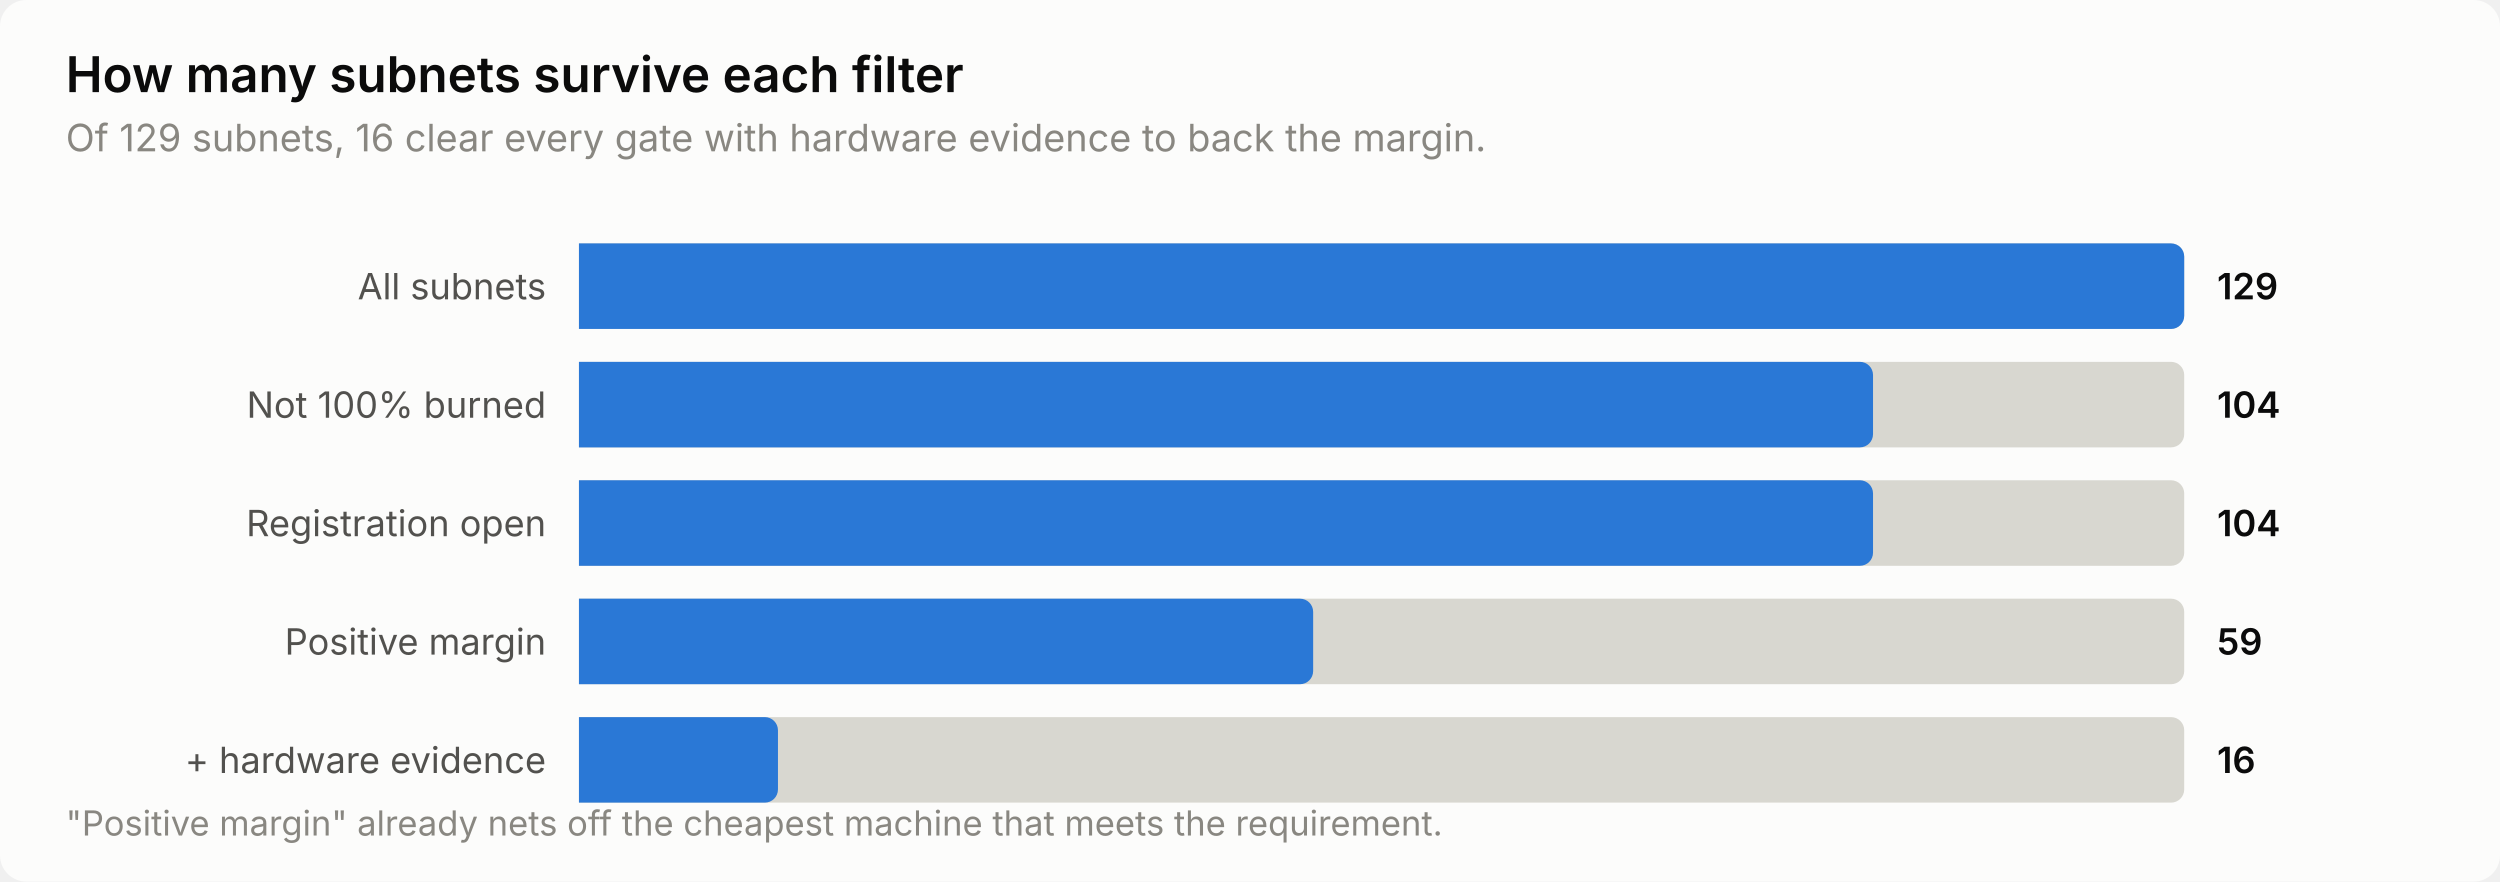
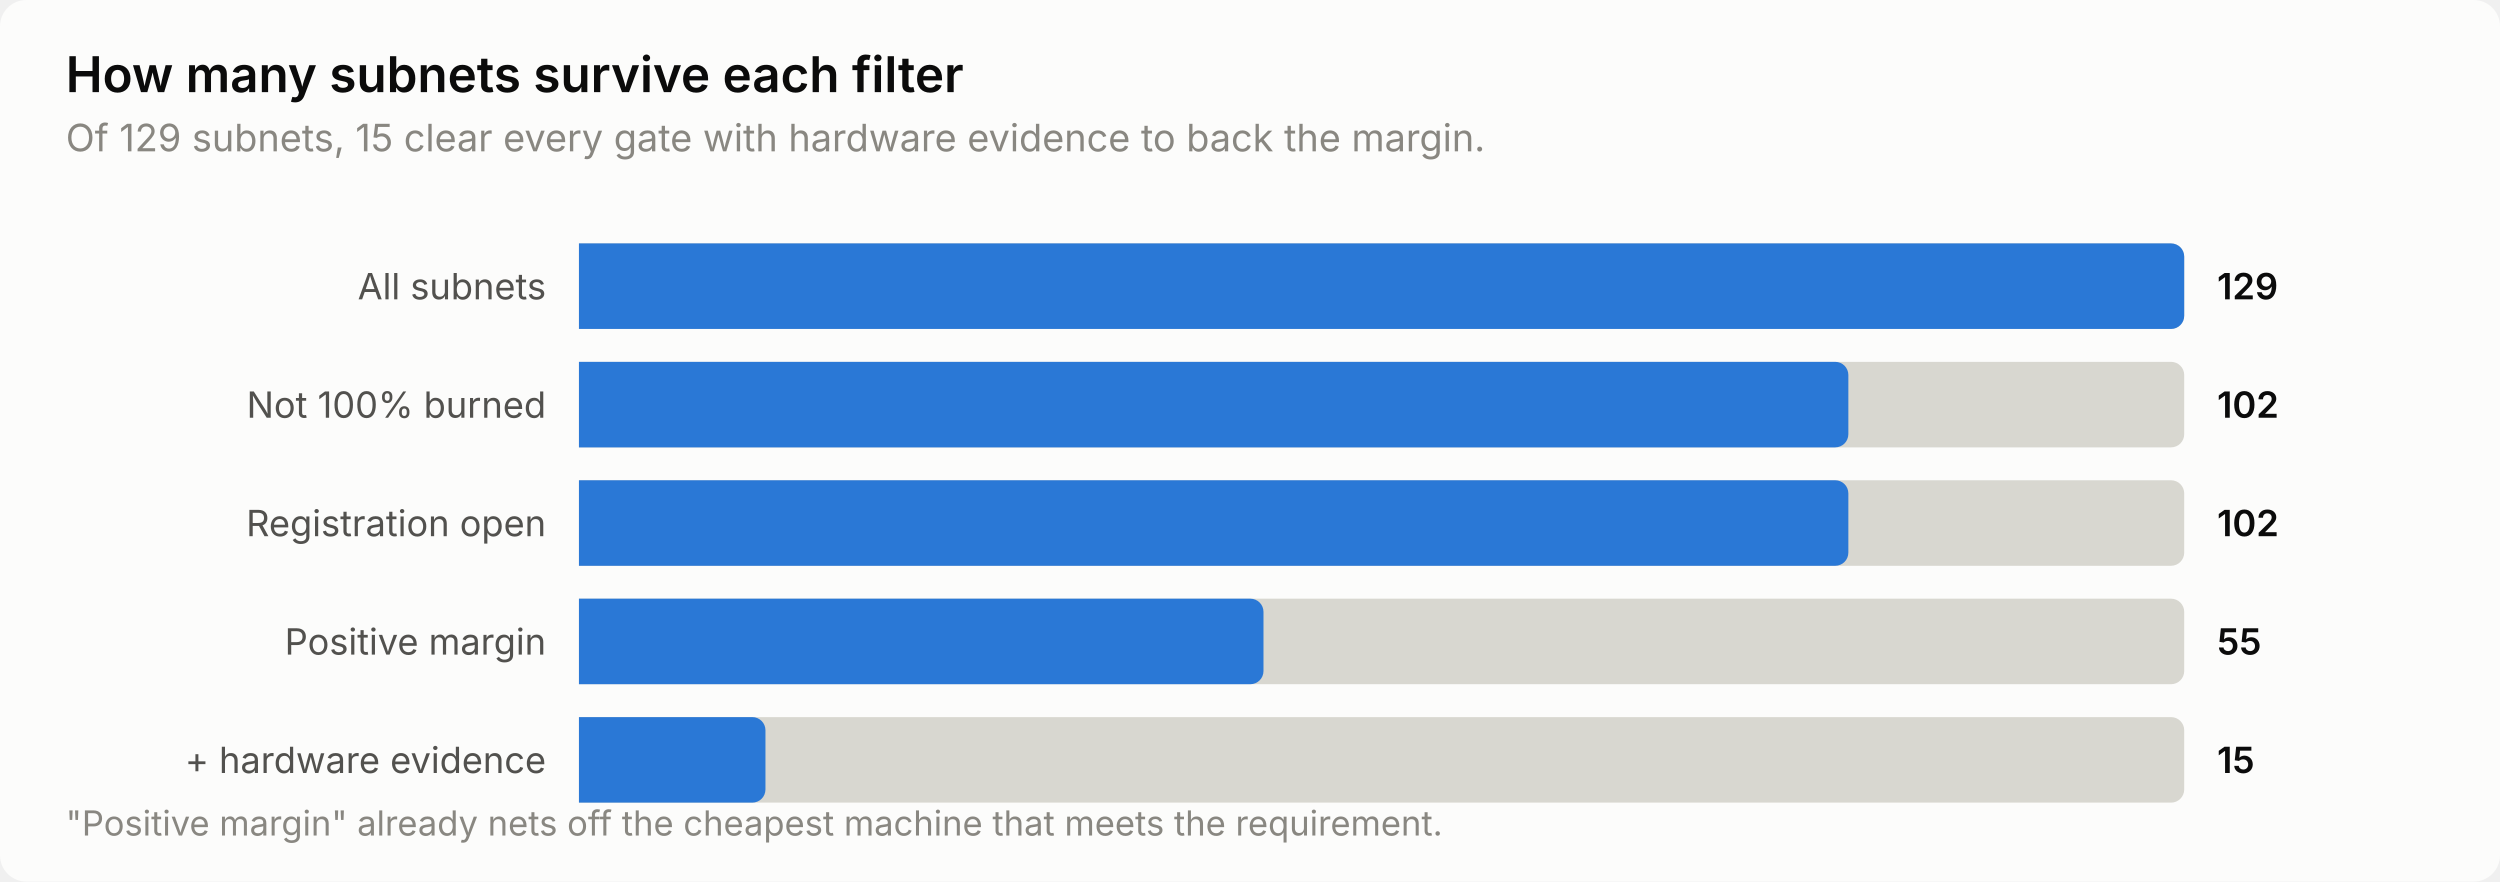
<svg xmlns="http://www.w3.org/2000/svg" width="760" height="268" viewBox="0 0 760 268" role="img" aria-label="How many subnets survive each filter">
  <style>
    text { font-family: system-ui, -apple-system, 'Segoe UI', sans-serif; }
    .t-title { font-size: 15px; font-weight: 600; }
    .t-sub { font-size: 11.5px; }
    .t-lab { font-size: 11px; }
    .t-val { font-size: 11px; font-weight: 600; font-variant-numeric: tabular-nums; }
    .t-tick { font-size: 10.5px; font-variant-numeric: tabular-nums; }

    .surface { fill: #fcfcfb; }
    .ink { fill: #0b0b0b; }
    .ink2 { fill: #52514e; }
    .muted { fill: #898781; }
    .grid { stroke: #e1e0d9; }
    .axis { stroke: #c3c2b7; }
    .accent { fill: #2a78d6; }
    .critical { fill: #d03b3b; }
    .deemph { fill: #d8d7d0; }

    @media (prefers-color-scheme: dark) {
      .surface { fill: #1a1a19; }
      .ink { fill: #ffffff; }
      .ink2 { fill: #c3c2b7; }
      .muted { fill: #898781; }
      .grid { stroke: #2c2c2a; }
      .axis { stroke: #383835; }
      .accent { fill: #3987e5; }
      .deemph { fill: #3a3a37; }
    }
</style>
  <rect class="surface" width="760" height="268" rx="8" />
  <text class="ink t-title" x="20" y="28">How many subnets survive each filter</text>
-   <text class="muted t-sub" x="20" y="46">Of 129 subnets, 16 clear every gate with hardware evidence to back the margin.</text>
+   <text class="muted t-sub" x="20" y="46">Of 129 subnets, 15 clear every gate with hardware evidence to back the margin.</text>
  <text class="ink2 t-lab" x="166" y="91" text-anchor="end">All subnets</text>
  <path class="deemph" d="M176.0,74.0 H660.0 a4.0,4.0 0 0 1 4.0,4.0 V96.0 a4.0,4.0 0 0 1 -4.0,4.0 H176.0 Z" />
  <path class="accent" d="M176.0,74.0 H660.0 a4.0,4.0 0 0 1 4.0,4.0 V96.0 a4.0,4.0 0 0 1 -4.0,4.0 H176.0 Z" />
  <text class="ink t-val" x="674" y="91">129</text>
  <text class="ink2 t-lab" x="166" y="127" text-anchor="end">Not 100% burned</text>
  <path class="deemph" d="M176.0,110.0 H660.0 a4.0,4.0 0 0 1 4.0,4.0 V132.0 a4.0,4.0 0 0 1 -4.0,4.0 H176.0 Z" />
-   <path class="accent" d="M176.0,110.0 H565.4 a4.0,4.0 0 0 1 4.0,4.0 V132.0 a4.0,4.0 0 0 1 -4.0,4.0 H176.0 Z" />
-   <text class="ink t-val" x="674" y="127">104</text>
+   <path class="accent" d="M176.0,110.0 H557.9 a4.0,4.0 0 0 1 4.0,4.0 V132.0 a4.0,4.0 0 0 1 -4.0,4.0 H176.0 Z" />
+   <text class="ink t-val" x="674" y="127">102</text>
  <text class="ink2 t-lab" x="166" y="163" text-anchor="end">Registration open</text>
  <path class="deemph" d="M176.0,146.0 H660.0 a4.0,4.0 0 0 1 4.0,4.0 V168.0 a4.0,4.0 0 0 1 -4.0,4.0 H176.0 Z" />
-   <path class="accent" d="M176.0,146.0 H565.4 a4.0,4.0 0 0 1 4.0,4.0 V168.0 a4.0,4.0 0 0 1 -4.0,4.0 H176.0 Z" />
-   <text class="ink t-val" x="674" y="163">104</text>
+   <path class="accent" d="M176.0,146.0 H557.9 a4.0,4.0 0 0 1 4.0,4.0 V168.0 a4.0,4.0 0 0 1 -4.0,4.0 H176.0 Z" />
+   <text class="ink t-val" x="674" y="163">102</text>
  <text class="ink2 t-lab" x="166" y="199" text-anchor="end">Positive margin</text>
  <path class="deemph" d="M176.0,182.0 H660.0 a4.0,4.0 0 0 1 4.0,4.0 V204.0 a4.0,4.0 0 0 1 -4.0,4.0 H176.0 Z" />
-   <path class="accent" d="M176.0,182.0 H395.2 a4.0,4.0 0 0 1 4.0,4.0 V204.0 a4.0,4.0 0 0 1 -4.0,4.0 H176.0 Z" />
-   <text class="ink t-val" x="674" y="199">59</text>
+   <path class="accent" d="M176.0,182.0 H380.1 a4.0,4.0 0 0 1 4.0,4.0 V204.0 a4.0,4.0 0 0 1 -4.0,4.0 H176.0 Z" />
+   <text class="ink t-val" x="674" y="199">55</text>
  <text class="ink2 t-lab" x="166" y="235" text-anchor="end">+ hardware evidence</text>
  <path class="deemph" d="M176.0,218.0 H660.0 a4.0,4.0 0 0 1 4.0,4.0 V240.0 a4.0,4.0 0 0 1 -4.0,4.0 H176.0 Z" />
-   <path class="accent" d="M176.0,218.0 H232.5 a4.0,4.0 0 0 1 4.0,4.0 V240.0 a4.0,4.0 0 0 1 -4.0,4.0 H176.0 Z" />
-   <text class="ink t-val" x="674" y="235">16</text>
+   <path class="accent" d="M176.0,218.0 H228.7 a4.0,4.0 0 0 1 4.0,4.0 V240.0 a4.0,4.0 0 0 1 -4.0,4.0 H176.0 Z" />
+   <text class="ink t-val" x="674" y="235">15</text>
  <text class="muted t-tick" x="20" y="254">"Positive margin" already nets off the cheapest machine that meets the requirement.</text>
</svg>
